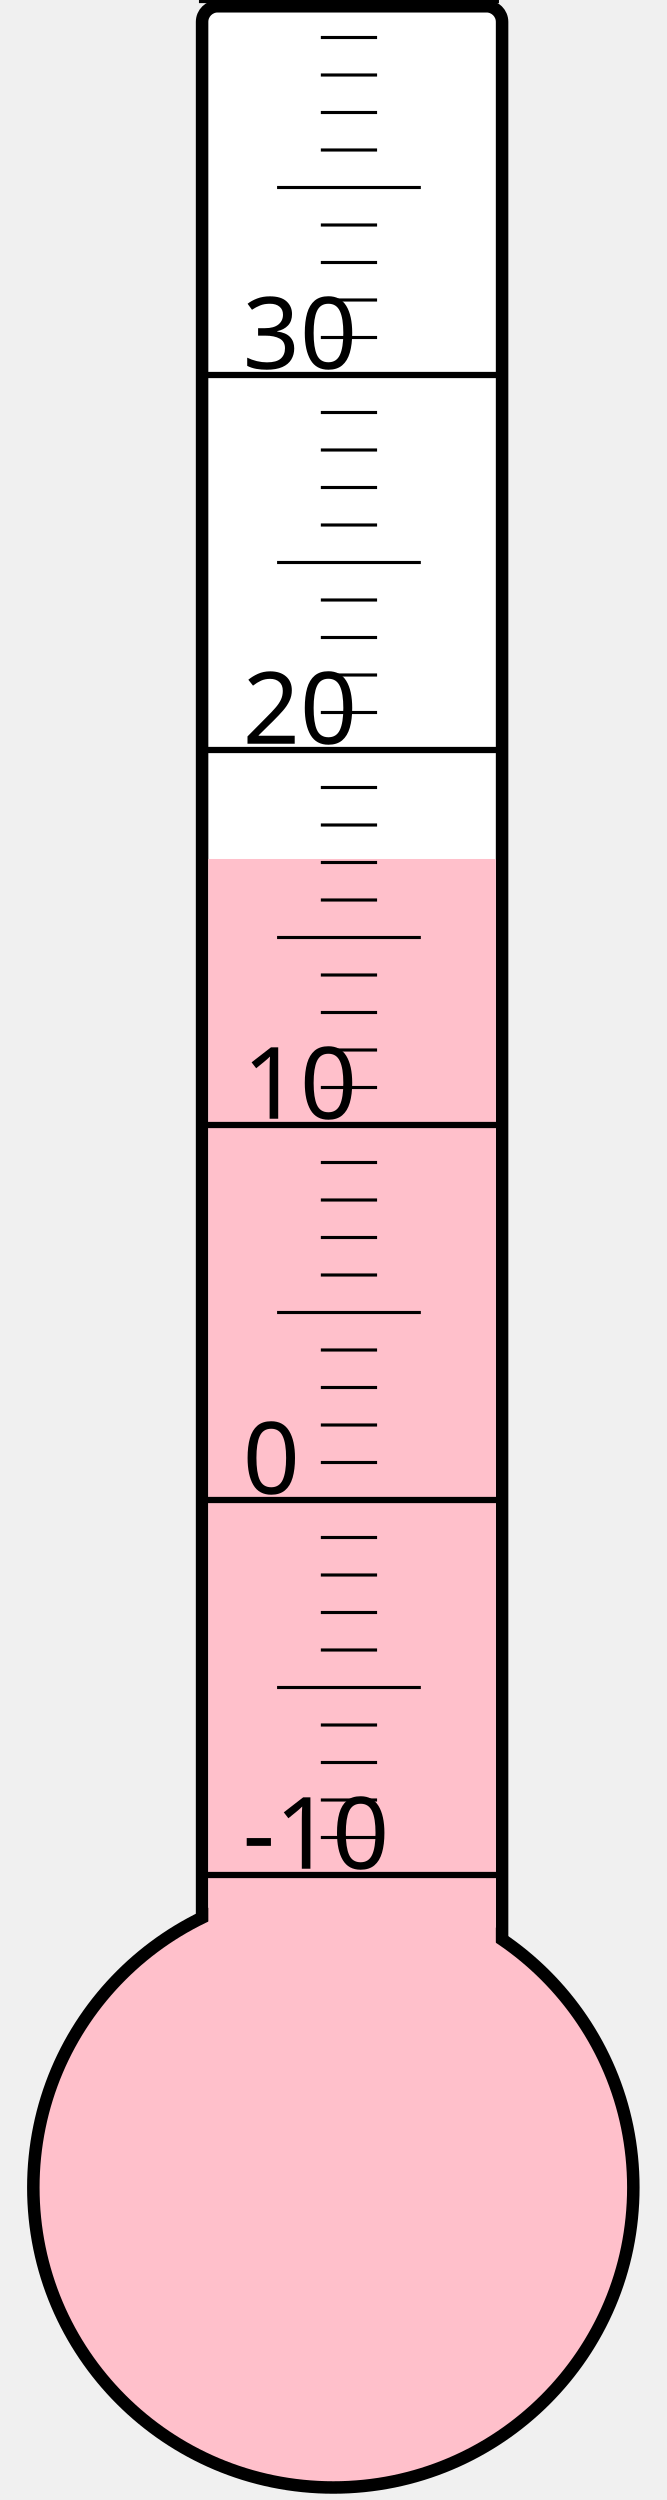
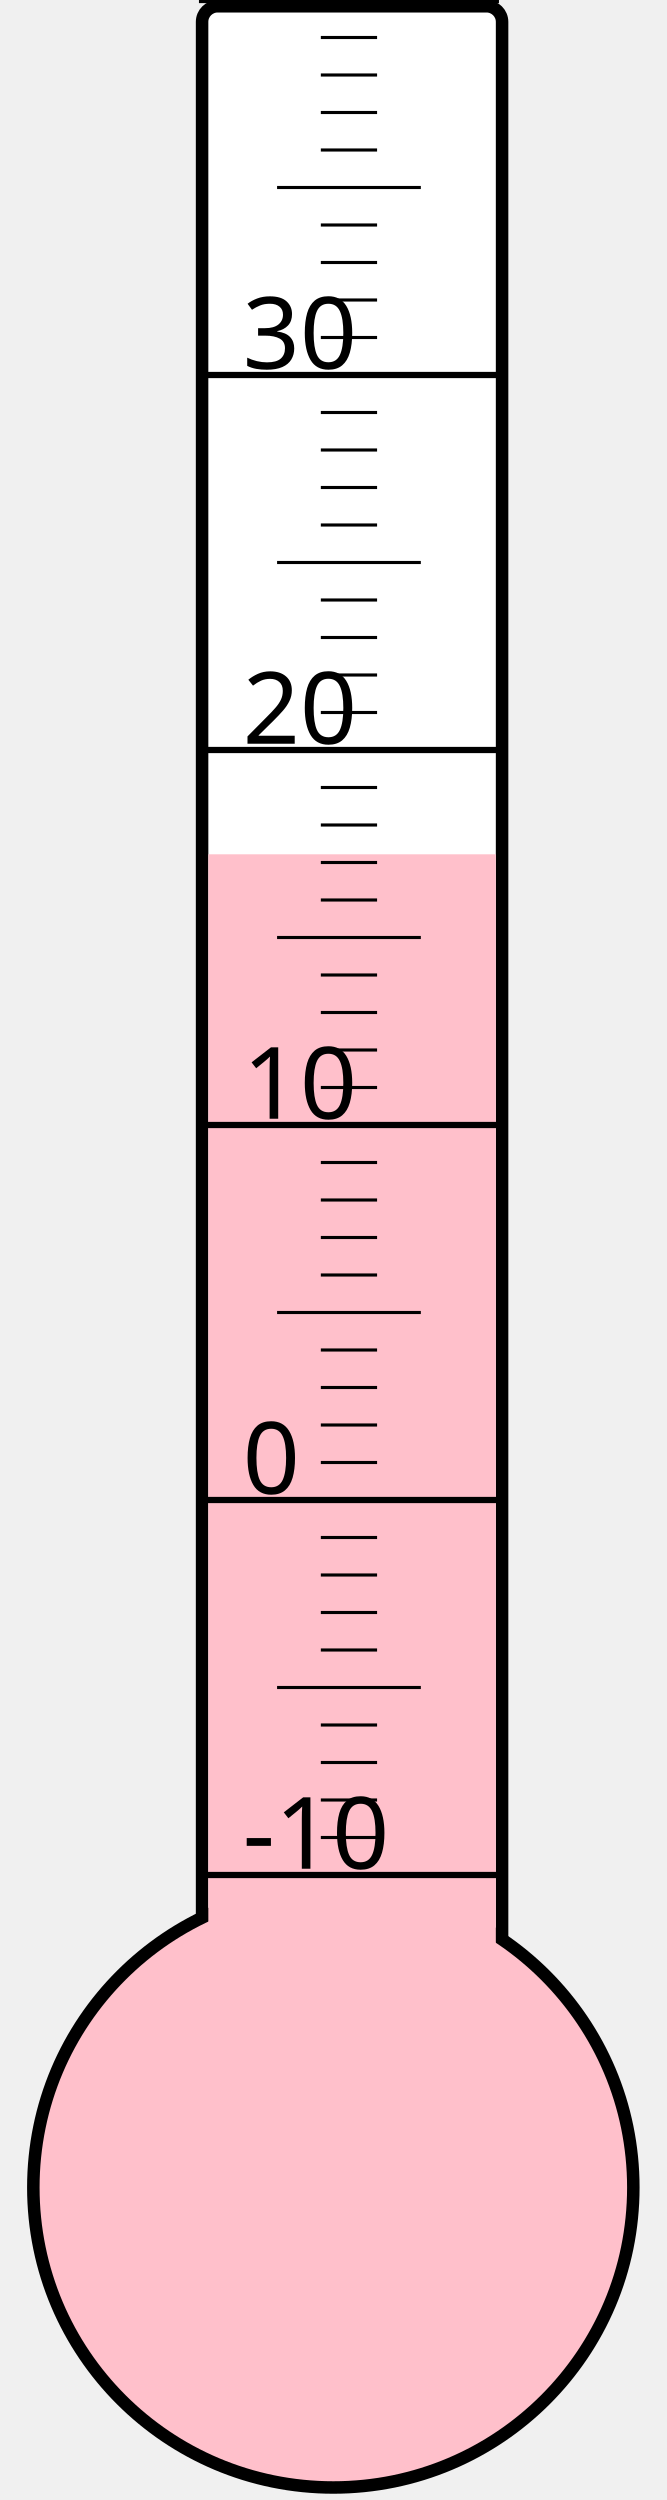
<svg xmlns="http://www.w3.org/2000/svg" width="40px" height="150px" viewBox="0 0 200 800">
  <rect width="200" height="800" x="0" y="0" style="fill: #ffffeb; fill-opacity: 0;" />
  <rect width="96" height="680" x="58" y="2" rx="5" ry="5" style="fill: white; fill-opacity: 1; stroke: black; stroke-width: 4;" />
  <circle cx="100" cy="700" r="96" style="fill: pink; stroke: black; stroke-width: 4;" />
-   <rect width="92" height="425.125" x="60" y="274.875" style="fill: pink; fill-opacity: 1; stroke-width: 0;" />
+   <rect width="92" height="426.625" x="60" y="273.375" style="fill: pink; fill-opacity: 1; stroke-width: 0;" />
  <text x="71" y="598" style="font-family: sans-serif; font-size: 24pt;">-10</text>
  <text x="71" y="478" style="font-family: sans-serif; font-size: 24pt;">0</text>
  <text x="71" y="358" style="font-family: sans-serif; font-size: 24pt;">10</text>
  <text x="71" y="238" style="font-family: sans-serif; font-size: 24pt;">20</text>
  <text x="71" y="118" style="font-family: sans-serif; font-size: 24pt;">30</text>
  <g style="stroke: black;">
    <line x1="57" y1="600" x2="153" y2="600" style="stroke-width: 2;" />
    <line x1="96" y1="588" x2="114" y2="588" style="stroke-width: 1;" />
    <line x1="96" y1="576" x2="114" y2="576" style="stroke-width: 1;" />
    <line x1="96" y1="564" x2="114" y2="564" style="stroke-width: 1;" />
    <line x1="96" y1="552" x2="114" y2="552" style="stroke-width: 1;" />
    <line x1="82" y1="540" x2="128" y2="540" style="stroke-width: 1;" />
    <line x1="96" y1="528" x2="114" y2="528" style="stroke-width: 1;" />
    <line x1="96" y1="516" x2="114" y2="516" style="stroke-width: 1;" />
    <line x1="96" y1="504" x2="114" y2="504" style="stroke-width: 1;" />
    <line x1="96" y1="492" x2="114" y2="492" style="stroke-width: 1;" />
    <line x1="57" y1="480" x2="153" y2="480" style="stroke-width: 2;" />
    <line x1="96" y1="468" x2="114" y2="468" style="stroke-width: 1;" />
    <line x1="96" y1="456" x2="114" y2="456" style="stroke-width: 1;" />
    <line x1="96" y1="444" x2="114" y2="444" style="stroke-width: 1;" />
    <line x1="96" y1="432" x2="114" y2="432" style="stroke-width: 1;" />
    <line x1="82" y1="420" x2="128" y2="420" style="stroke-width: 1;" />
    <line x1="96" y1="408" x2="114" y2="408" style="stroke-width: 1;" />
    <line x1="96" y1="396" x2="114" y2="396" style="stroke-width: 1;" />
    <line x1="96" y1="384" x2="114" y2="384" style="stroke-width: 1;" />
    <line x1="96" y1="372" x2="114" y2="372" style="stroke-width: 1;" />
    <line x1="57" y1="360" x2="153" y2="360" style="stroke-width: 2;" />
    <line x1="96" y1="348" x2="114" y2="348" style="stroke-width: 1;" />
    <line x1="96" y1="336" x2="114" y2="336" style="stroke-width: 1;" />
    <line x1="96" y1="324" x2="114" y2="324" style="stroke-width: 1;" />
    <line x1="96" y1="312" x2="114" y2="312" style="stroke-width: 1;" />
    <line x1="82" y1="300" x2="128" y2="300" style="stroke-width: 1;" />
    <line x1="96" y1="288" x2="114" y2="288" style="stroke-width: 1;" />
    <line x1="96" y1="276" x2="114" y2="276" style="stroke-width: 1;" />
    <line x1="96" y1="264" x2="114" y2="264" style="stroke-width: 1;" />
    <line x1="96" y1="252" x2="114" y2="252" style="stroke-width: 1;" />
    <line x1="57" y1="240" x2="153" y2="240" style="stroke-width: 2;" />
    <line x1="96" y1="228" x2="114" y2="228" style="stroke-width: 1;" />
    <line x1="96" y1="216" x2="114" y2="216" style="stroke-width: 1;" />
    <line x1="96" y1="204" x2="114" y2="204" style="stroke-width: 1;" />
    <line x1="96" y1="192" x2="114" y2="192" style="stroke-width: 1;" />
    <line x1="82" y1="180" x2="128" y2="180" style="stroke-width: 1;" />
    <line x1="96" y1="168" x2="114" y2="168" style="stroke-width: 1;" />
    <line x1="96" y1="156" x2="114" y2="156" style="stroke-width: 1;" />
    <line x1="96" y1="144" x2="114" y2="144" style="stroke-width: 1;" />
    <line x1="96" y1="132" x2="114" y2="132" style="stroke-width: 1;" />
    <line x1="57" y1="120" x2="153" y2="120" style="stroke-width: 2;" />
    <line x1="96" y1="108" x2="114" y2="108" style="stroke-width: 1;" />
    <line x1="96" y1="96" x2="114" y2="96" style="stroke-width: 1;" />
    <line x1="96" y1="84" x2="114" y2="84" style="stroke-width: 1;" />
    <line x1="96" y1="72" x2="114" y2="72" style="stroke-width: 1;" />
    <line x1="82" y1="60" x2="128" y2="60" style="stroke-width: 1;" />
    <line x1="96" y1="48" x2="114" y2="48" style="stroke-width: 1;" />
    <line x1="96" y1="36" x2="114" y2="36" style="stroke-width: 1;" />
    <line x1="96" y1="24" x2="114" y2="24" style="stroke-width: 1;" />
    <line x1="96" y1="12" x2="114" y2="12" style="stroke-width: 1;" />
    <line x1="57" y1="0" x2="153" y2="0" style="stroke-width: 2;" />
  </g>
</svg>
